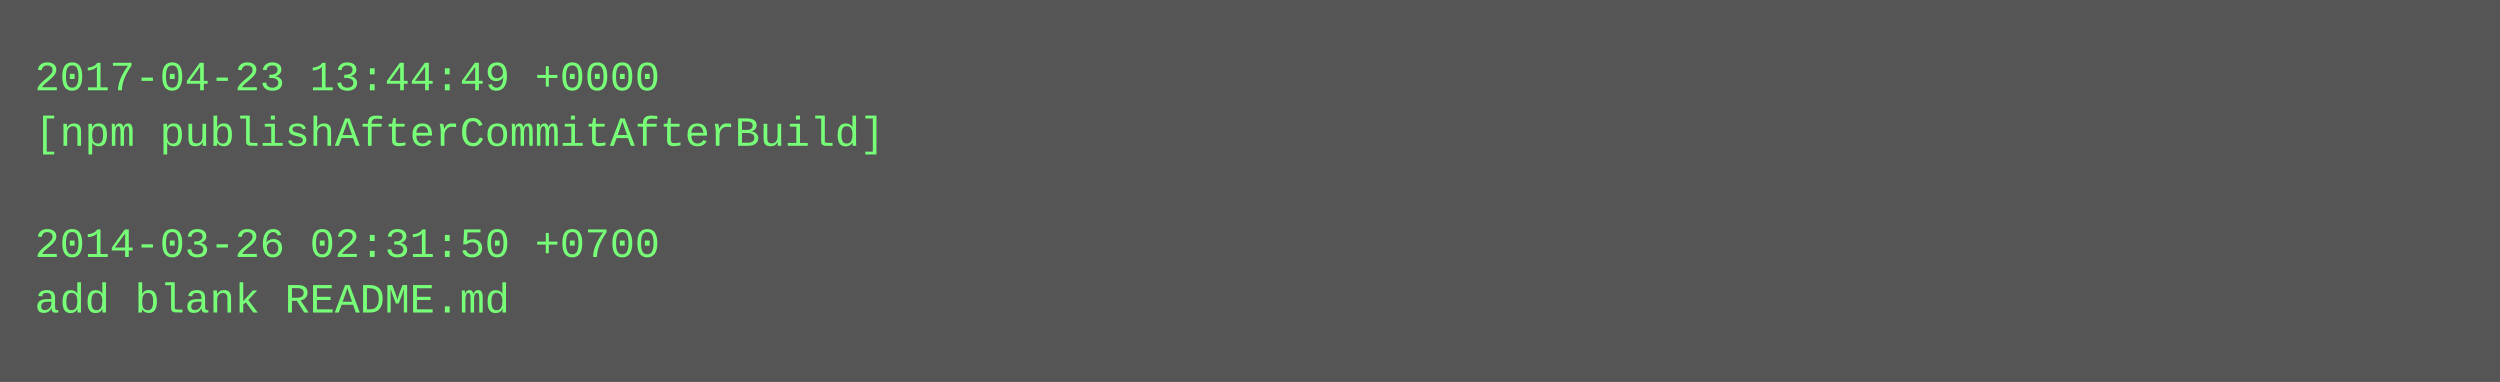
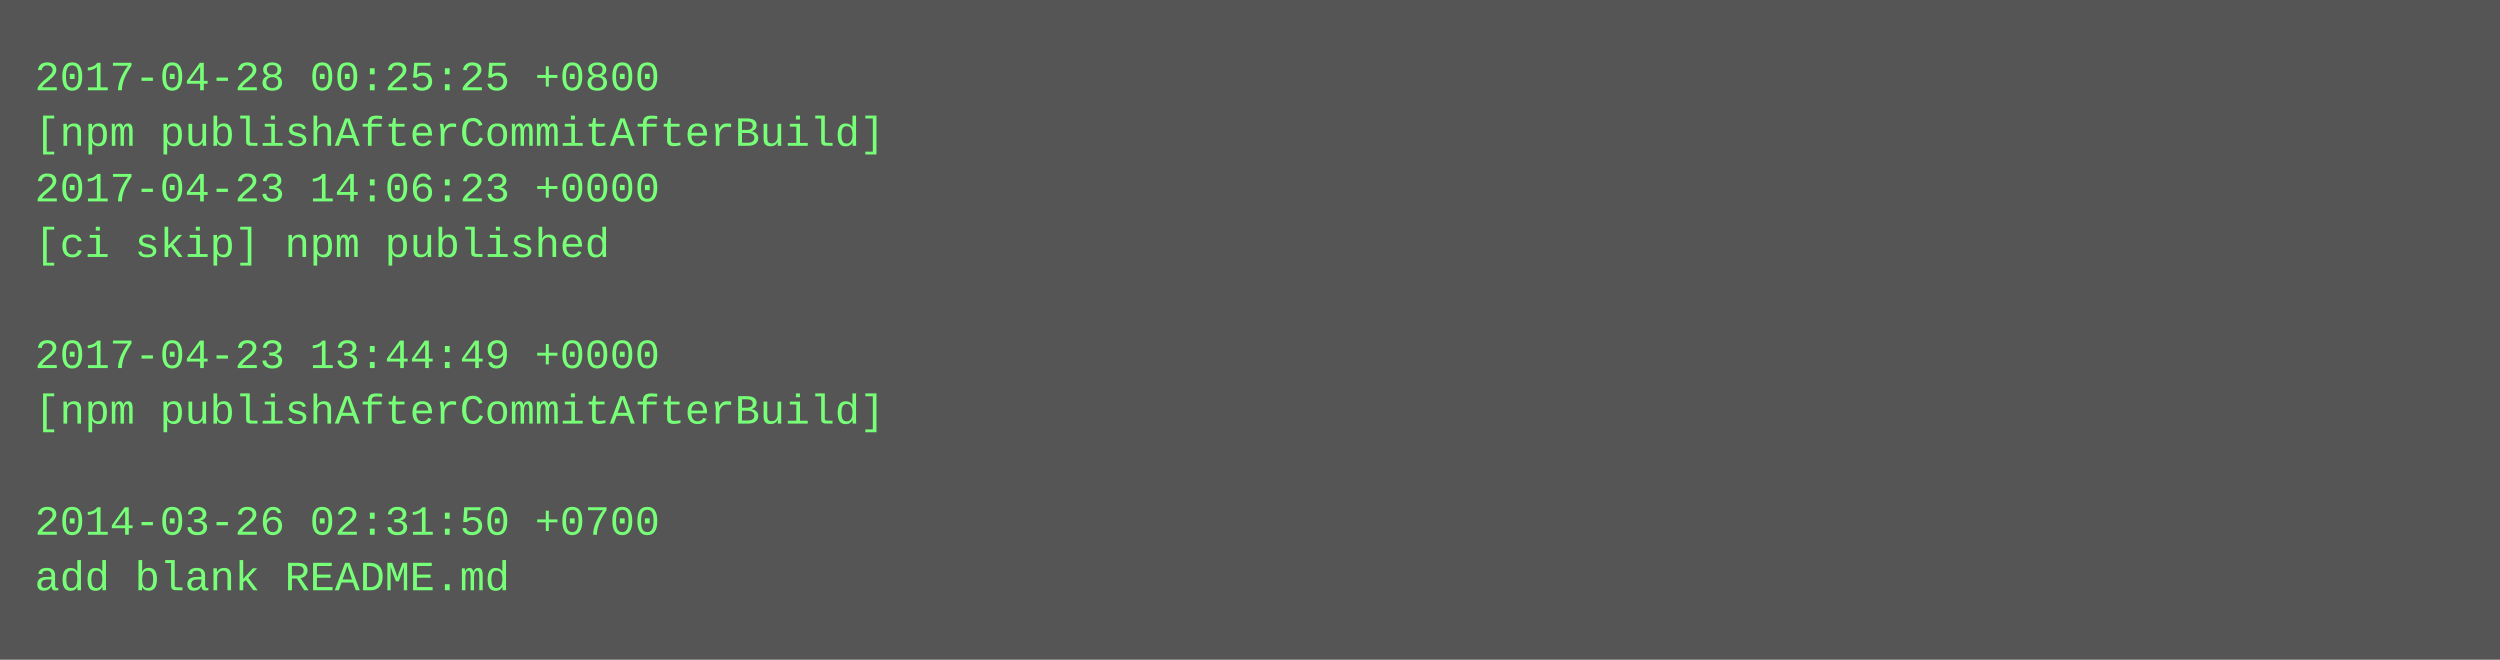
- <svg xmlns="http://www.w3.org/2000/svg" height="110" width="720">
-   <rect height="110" fill="#555" width="720" />
+ <svg xmlns="http://www.w3.org/2000/svg" height="190" width="720">
+   <rect height="190" fill="#555" width="720" />
  <text fill="#7f7" font-family="Courier New" font-size="12" xml:space="preserve">
-     <tspan x="10" y="26">2017-04-23 13:44:49 +0000</tspan>
+     <tspan x="10" y="26">2017-04-28 00:25:25 +0800</tspan>
    <tspan x="10" y="42">[npm publishAfterCommitAfterBuild]</tspan>
-     <tspan x="10" y="58" />
-     <tspan x="10" y="74">2014-03-26 02:31:50 +0700</tspan>
-     <tspan x="10" y="90">add blank README.md</tspan>
+     <tspan x="10" y="58">2017-04-23 14:06:23 +0000</tspan>
+     <tspan x="10" y="74">[ci skip] npm published</tspan>
+     <tspan x="10" y="90" />
+     <tspan x="10" y="106">2017-04-23 13:44:49 +0000</tspan>
+     <tspan x="10" y="122">[npm publishAfterCommitAfterBuild]</tspan>
+     <tspan x="10" y="138" />
+     <tspan x="10" y="154">2014-03-26 02:31:50 +0700</tspan>
+     <tspan x="10" y="170">add blank README.md</tspan>
  </text>
</svg>
